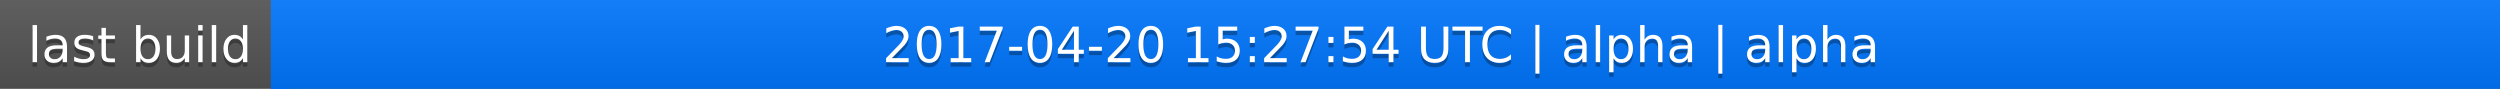
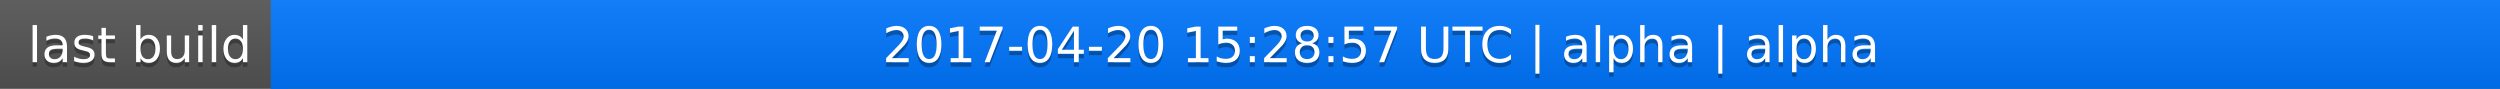
<svg xmlns="http://www.w3.org/2000/svg" width="563" height="20">
  <linearGradient id="a" x2="0" y2="100%">
    <stop offset="0" stop-color="#bbb" stop-opacity=".1" />
    <stop offset="1" stop-opacity=".1" />
  </linearGradient>
  <rect rx="0" width="563" height="20" fill="#555" />
  <rect rx="0" x="61" width="502" height="20" fill="#07f" />
  <path fill="#07f" d="M61 0h4v20h-4z" />
  <rect rx="0" width="563" height="20" fill="url(#a)" />
  <g fill="#fff" text-anchor="middle" font-family="DejaVu Sans,Verdana,Geneva,sans-serif" font-size="11">
    <text x="31.5" y="15" fill="#010101" fill-opacity=".3">last build</text>
    <text x="31.5" y="14">last build</text>
-     <text x="311" y="15" fill="#010101" fill-opacity=".3">2017-04-20 15:27:54 UTC | alpha | alpha</text>
-     <text x="311" y="14">2017-04-20 15:27:54 UTC | alpha | alpha</text>
+     <text x="311" y="15" fill="#010101" fill-opacity=".3">2017-04-20 15:28:57 UTC | alpha | alpha</text>
+     <text x="311" y="14">2017-04-20 15:28:57 UTC | alpha | alpha</text>
  </g>
</svg>
